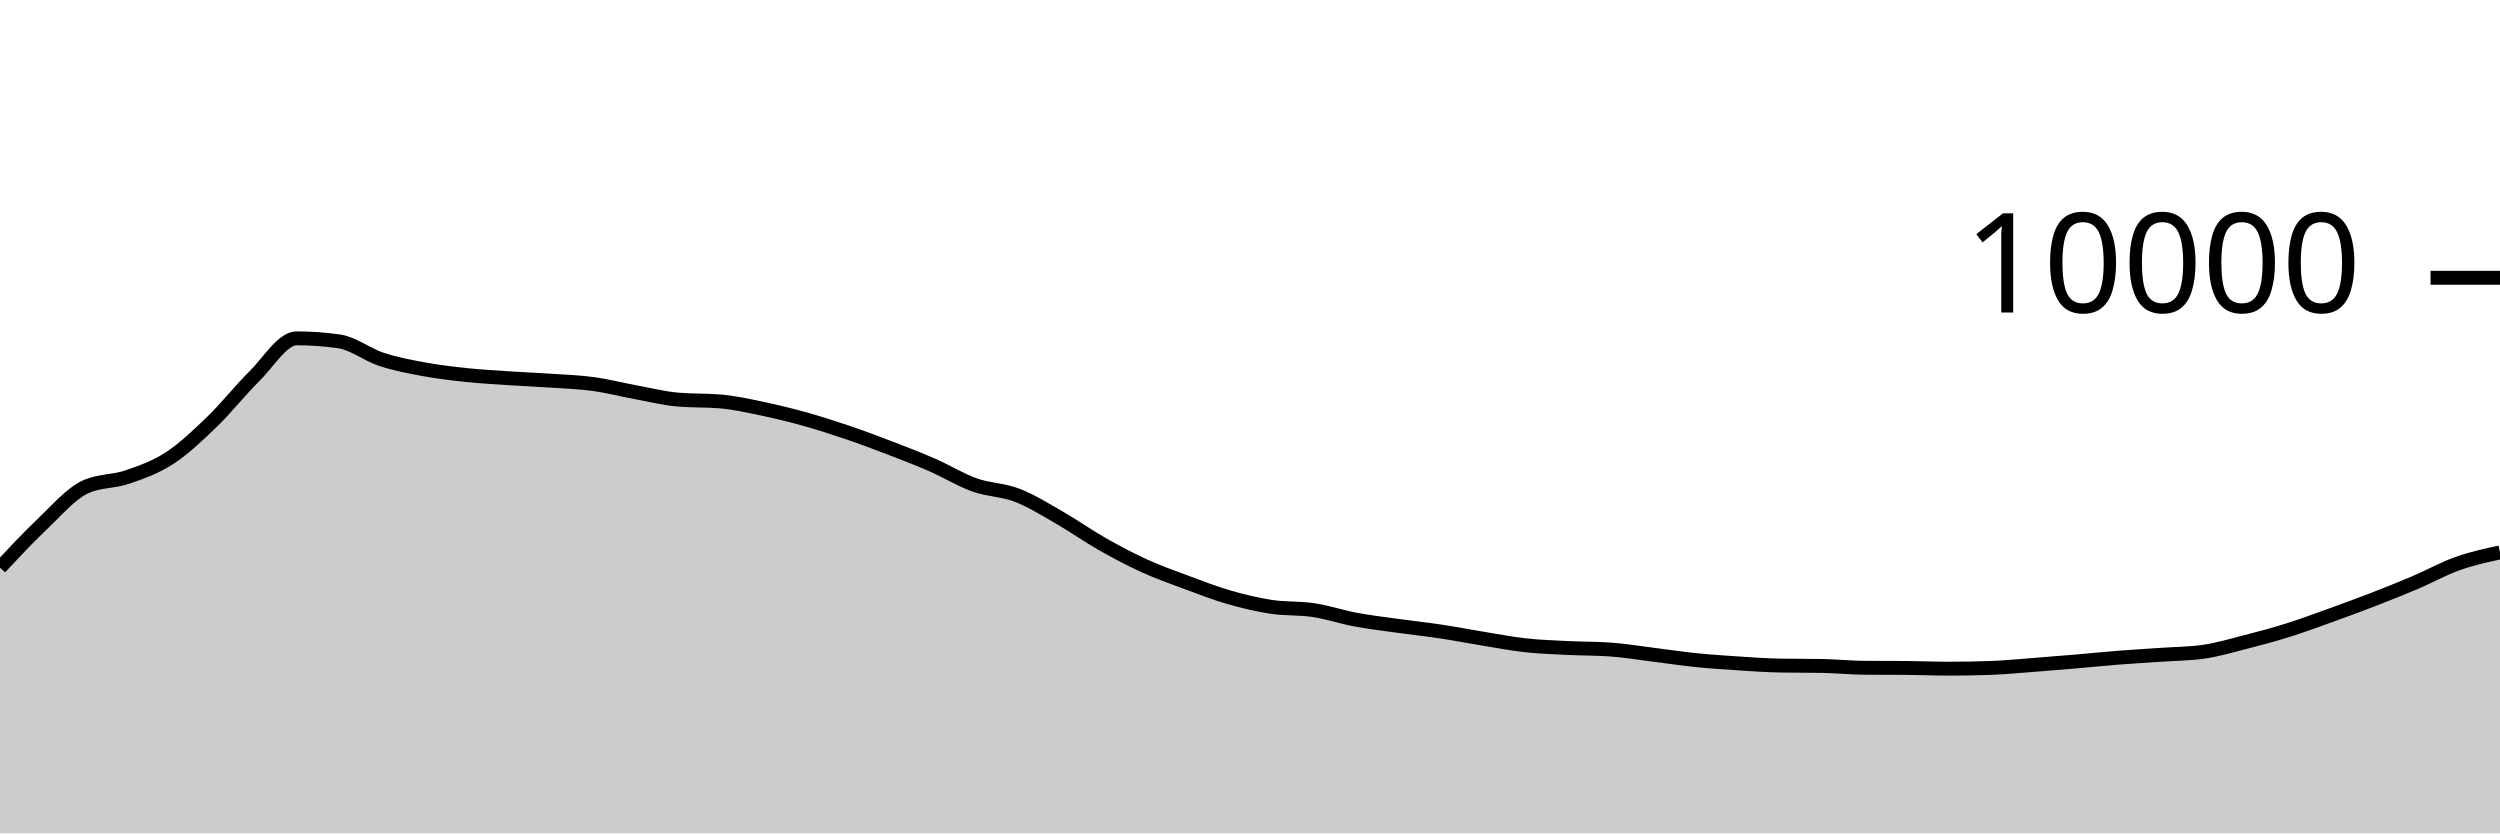
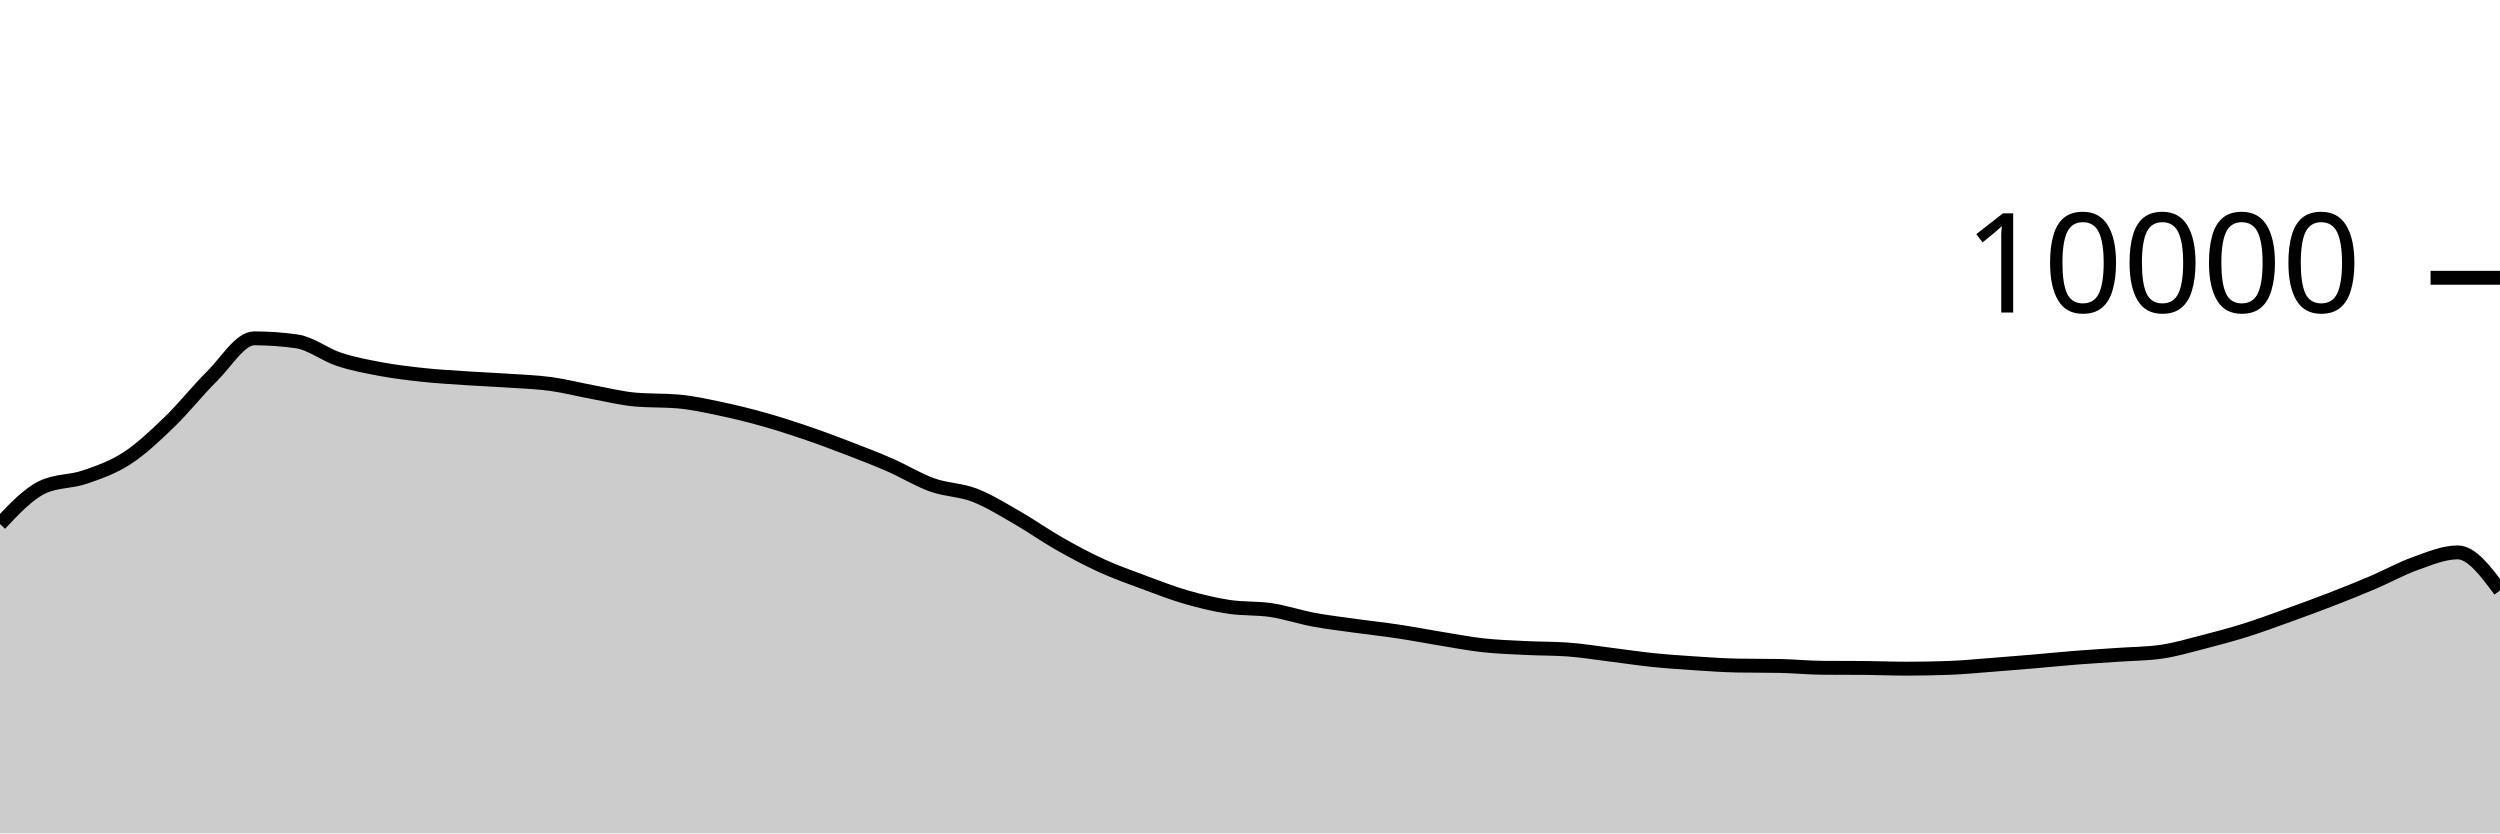
<svg xmlns="http://www.w3.org/2000/svg" viewBox="0 0 180 60">
  <g transform="translate(0,20)">
-     <path class="area" fill="rgba(0, 0, 0, 0.2)" d="M0,20.868C1.017,19.78,2.034,18.693,3.051,17.728C4.068,16.763,5.085,15.565,6.102,15.08C7.119,14.595,8.136,14.701,9.153,14.352C10.169,14.003,11.186,13.65,12.203,12.988C13.22,12.326,14.237,11.361,15.254,10.38C16.271,9.399,17.288,8.103,18.305,7.1C19.322,6.097,20.339,4.36,21.356,4.36C22.373,4.36,23.39,4.432,24.407,4.576C25.424,4.72,26.441,5.537,27.458,5.872C28.475,6.207,29.492,6.396,30.508,6.584C31.525,6.772,32.542,6.892,33.559,7C34.576,7.108,35.593,7.164,36.61,7.232C37.627,7.3,38.644,7.339,39.661,7.408C40.678,7.477,41.695,7.509,42.712,7.648C43.729,7.787,44.746,8.053,45.763,8.24C46.78,8.427,47.797,8.684,48.814,8.772C49.831,8.86,50.847,8.816,51.864,8.904C52.881,8.992,53.898,9.219,54.915,9.432C55.932,9.645,56.949,9.896,57.966,10.18C58.983,10.464,60,10.791,61.017,11.136C62.034,11.481,63.051,11.862,64.068,12.252C65.085,12.642,66.102,13.032,67.119,13.476C68.136,13.92,69.153,14.553,70.169,14.916C71.186,15.279,72.203,15.261,73.22,15.652C74.237,16.043,75.254,16.681,76.271,17.264C77.288,17.847,78.305,18.57,79.322,19.148C80.339,19.726,81.356,20.268,82.373,20.732C83.39,21.196,84.407,21.554,85.424,21.932C86.441,22.31,87.458,22.707,88.475,23C89.492,23.293,90.508,23.537,91.525,23.692C92.542,23.847,93.559,23.774,94.576,23.928C95.593,24.082,96.61,24.427,97.627,24.616C98.644,24.805,99.661,24.922,100.678,25.064C101.695,25.206,102.712,25.315,103.729,25.468C104.746,25.621,105.763,25.819,106.78,25.984C107.797,26.149,108.814,26.348,109.831,26.46C110.847,26.572,111.864,26.605,112.881,26.656C113.898,26.707,114.915,26.692,115.932,26.764C116.949,26.836,117.966,27.006,118.983,27.132C120,27.258,121.017,27.415,122.034,27.52C123.051,27.625,124.068,27.693,125.085,27.76C126.102,27.827,127.119,27.901,128.136,27.92C129.153,27.939,130.169,27.929,131.186,27.948C132.203,27.967,133.22,28.072,134.237,28.08C135.254,28.088,136.271,28.084,137.288,28.092C138.305,28.1,139.322,28.144,140.339,28.144C141.356,28.144,142.373,28.125,143.39,28.088C144.407,28.051,145.424,27.949,146.441,27.872C147.458,27.795,148.475,27.711,149.492,27.624C150.508,27.537,151.525,27.432,152.542,27.352C153.559,27.272,154.576,27.215,155.593,27.144C156.61,27.073,157.627,27.072,158.644,26.928C159.661,26.784,160.678,26.48,161.695,26.22C162.712,25.96,163.729,25.687,164.746,25.368C165.763,25.049,166.78,24.67,167.797,24.304C168.814,23.938,169.831,23.566,170.847,23.172C171.864,22.778,172.881,22.373,173.898,21.94C174.915,21.507,175.932,20.937,176.949,20.576C177.966,20.215,178.983,19.993,180,19.772L180,40C178.983,40,177.966,40,176.949,40C175.932,40,174.915,40,173.898,40C172.881,40,171.864,40,170.847,40C169.831,40,168.814,40,167.797,40C166.78,40,165.763,40,164.746,40C163.729,40,162.712,40,161.695,40C160.678,40,159.661,40,158.644,40C157.627,40,156.61,40,155.593,40C154.576,40,153.559,40,152.542,40C151.525,40,150.508,40,149.492,40C148.475,40,147.458,40,146.441,40C145.424,40,144.407,40,143.39,40C142.373,40,141.356,40,140.339,40C139.322,40,138.305,40,137.288,40C136.271,40,135.254,40,134.237,40C133.22,40,132.203,40,131.186,40C130.169,40,129.153,40,128.136,40C127.119,40,126.102,40,125.085,40C124.068,40,123.051,40,122.034,40C121.017,40,120,40,118.983,40C117.966,40,116.949,40,115.932,40C114.915,40,113.898,40,112.881,40C111.864,40,110.847,40,109.831,40C108.814,40,107.797,40,106.78,40C105.763,40,104.746,40,103.729,40C102.712,40,101.695,40,100.678,40C99.661,40,98.644,40,97.627,40C96.61,40,95.593,40,94.576,40C93.559,40,92.542,40,91.525,40C90.508,40,89.492,40,88.475,40C87.458,40,86.441,40,85.424,40C84.407,40,83.39,40,82.373,40C81.356,40,80.339,40,79.322,40C78.305,40,77.288,40,76.271,40C75.254,40,74.237,40,73.22,40C72.203,40,71.186,40,70.169,40C69.153,40,68.136,40,67.119,40C66.102,40,65.085,40,64.068,40C63.051,40,62.034,40,61.017,40C60,40,58.983,40,57.966,40C56.949,40,55.932,40,54.915,40C53.898,40,52.881,40,51.864,40C50.847,40,49.831,40,48.814,40C47.797,40,46.78,40,45.763,40C44.746,40,43.729,40,42.712,40C41.695,40,40.678,40,39.661,40C38.644,40,37.627,40,36.61,40C35.593,40,34.576,40,33.559,40C32.542,40,31.525,40,30.508,40C29.492,40,28.475,40,27.458,40C26.441,40,25.424,40,24.407,40C23.39,40,22.373,40,21.356,40C20.339,40,19.322,40,18.305,40C17.288,40,16.271,40,15.254,40C14.237,40,13.22,40,12.203,40C11.186,40,10.169,40,9.153,40C8.136,40,7.119,40,6.102,40C5.085,40,4.068,40,3.051,40C2.034,40,1.017,40,0,40Z" />
-     <path class="line" stroke="black" fill="none" d="M0,20.868C1.017,19.78,2.034,18.693,3.051,17.728C4.068,16.763,5.085,15.565,6.102,15.08C7.119,14.595,8.136,14.701,9.153,14.352C10.169,14.003,11.186,13.65,12.203,12.988C13.22,12.326,14.237,11.361,15.254,10.38C16.271,9.399,17.288,8.103,18.305,7.1C19.322,6.097,20.339,4.36,21.356,4.36C22.373,4.36,23.39,4.432,24.407,4.576C25.424,4.72,26.441,5.537,27.458,5.872C28.475,6.207,29.492,6.396,30.508,6.584C31.525,6.772,32.542,6.892,33.559,7C34.576,7.108,35.593,7.164,36.61,7.232C37.627,7.3,38.644,7.339,39.661,7.408C40.678,7.477,41.695,7.509,42.712,7.648C43.729,7.787,44.746,8.053,45.763,8.24C46.78,8.427,47.797,8.684,48.814,8.772C49.831,8.86,50.847,8.816,51.864,8.904C52.881,8.992,53.898,9.219,54.915,9.432C55.932,9.645,56.949,9.896,57.966,10.18C58.983,10.464,60,10.791,61.017,11.136C62.034,11.481,63.051,11.862,64.068,12.252C65.085,12.642,66.102,13.032,67.119,13.476C68.136,13.92,69.153,14.553,70.169,14.916C71.186,15.279,72.203,15.261,73.22,15.652C74.237,16.043,75.254,16.681,76.271,17.264C77.288,17.847,78.305,18.57,79.322,19.148C80.339,19.726,81.356,20.268,82.373,20.732C83.39,21.196,84.407,21.554,85.424,21.932C86.441,22.31,87.458,22.707,88.475,23C89.492,23.293,90.508,23.537,91.525,23.692C92.542,23.847,93.559,23.774,94.576,23.928C95.593,24.082,96.61,24.427,97.627,24.616C98.644,24.805,99.661,24.922,100.678,25.064C101.695,25.206,102.712,25.315,103.729,25.468C104.746,25.621,105.763,25.819,106.78,25.984C107.797,26.149,108.814,26.348,109.831,26.46C110.847,26.572,111.864,26.605,112.881,26.656C113.898,26.707,114.915,26.692,115.932,26.764C116.949,26.836,117.966,27.006,118.983,27.132C120,27.258,121.017,27.415,122.034,27.52C123.051,27.625,124.068,27.693,125.085,27.76C126.102,27.827,127.119,27.901,128.136,27.92C129.153,27.939,130.169,27.929,131.186,27.948C132.203,27.967,133.22,28.072,134.237,28.08C135.254,28.088,136.271,28.084,137.288,28.092C138.305,28.1,139.322,28.144,140.339,28.144C141.356,28.144,142.373,28.125,143.39,28.088C144.407,28.051,145.424,27.949,146.441,27.872C147.458,27.795,148.475,27.711,149.492,27.624C150.508,27.537,151.525,27.432,152.542,27.352C153.559,27.272,154.576,27.215,155.593,27.144C156.61,27.073,157.627,27.072,158.644,26.928C159.661,26.784,160.678,26.48,161.695,26.22C162.712,25.96,163.729,25.687,164.746,25.368C165.763,25.049,166.78,24.67,167.797,24.304C168.814,23.938,169.831,23.566,170.847,23.172C171.864,22.778,172.881,22.373,173.898,21.94C174.915,21.507,175.932,20.937,176.949,20.576C177.966,20.215,178.983,19.993,180,19.772" />
+     <path class="area" fill="rgba(0, 0, 0, 0.2)" d="M0,17.728C1.017,16.647,2.034,15.565,3.051,15.08C4.068,14.595,5.085,14.701,6.102,14.352C7.119,14.003,8.136,13.65,9.153,12.988C10.169,12.326,11.186,11.361,12.203,10.38C13.22,9.399,14.237,8.103,15.254,7.1C16.271,6.097,17.288,4.36,18.305,4.36C19.322,4.36,20.339,4.432,21.356,4.576C22.373,4.72,23.39,5.537,24.407,5.872C25.424,6.207,26.441,6.396,27.458,6.584C28.475,6.772,29.492,6.892,30.508,7C31.525,7.108,32.542,7.164,33.559,7.232C34.576,7.3,35.593,7.339,36.61,7.408C37.627,7.477,38.644,7.509,39.661,7.648C40.678,7.787,41.695,8.053,42.712,8.24C43.729,8.427,44.746,8.684,45.763,8.772C46.78,8.86,47.797,8.816,48.814,8.904C49.831,8.992,50.847,9.219,51.864,9.432C52.881,9.645,53.898,9.896,54.915,10.18C55.932,10.464,56.949,10.791,57.966,11.136C58.983,11.481,60,11.862,61.017,12.252C62.034,12.642,63.051,13.032,64.068,13.476C65.085,13.92,66.102,14.553,67.119,14.916C68.136,15.279,69.153,15.261,70.169,15.652C71.186,16.043,72.203,16.681,73.22,17.264C74.237,17.847,75.254,18.57,76.271,19.148C77.288,19.726,78.305,20.268,79.322,20.732C80.339,21.196,81.356,21.554,82.373,21.932C83.39,22.31,84.407,22.707,85.424,23C86.441,23.293,87.458,23.537,88.475,23.692C89.492,23.847,90.508,23.774,91.525,23.928C92.542,24.082,93.559,24.427,94.576,24.616C95.593,24.805,96.61,24.922,97.627,25.064C98.644,25.206,99.661,25.315,100.678,25.468C101.695,25.621,102.712,25.819,103.729,25.984C104.746,26.149,105.763,26.348,106.78,26.46C107.797,26.572,108.814,26.605,109.831,26.656C110.847,26.707,111.864,26.692,112.881,26.764C113.898,26.836,114.915,27.006,115.932,27.132C116.949,27.258,117.966,27.415,118.983,27.52C120,27.625,121.017,27.693,122.034,27.76C123.051,27.827,124.068,27.901,125.085,27.92C126.102,27.939,127.119,27.929,128.136,27.948C129.153,27.967,130.169,28.072,131.186,28.08C132.203,28.088,133.22,28.084,134.237,28.092C135.254,28.1,136.271,28.144,137.288,28.144C138.305,28.144,139.322,28.125,140.339,28.088C141.356,28.051,142.373,27.949,143.39,27.872C144.407,27.795,145.424,27.711,146.441,27.624C147.458,27.537,148.475,27.432,149.492,27.352C150.508,27.272,151.525,27.215,152.542,27.144C153.559,27.073,154.576,27.072,155.593,26.928C156.61,26.784,157.627,26.48,158.644,26.22C159.661,25.96,160.678,25.687,161.695,25.368C162.712,25.049,163.729,24.67,164.746,24.304C165.763,23.938,166.78,23.566,167.797,23.172C168.814,22.778,169.831,22.373,170.847,21.94C171.864,21.507,172.881,20.937,173.898,20.576C174.915,20.215,175.932,19.772,176.949,19.772C177.966,19.772,178.983,21.142,180,22.512L180,40C178.983,40,177.966,40,176.949,40C175.932,40,174.915,40,173.898,40C172.881,40,171.864,40,170.847,40C169.831,40,168.814,40,167.797,40C166.78,40,165.763,40,164.746,40C163.729,40,162.712,40,161.695,40C160.678,40,159.661,40,158.644,40C157.627,40,156.61,40,155.593,40C154.576,40,153.559,40,152.542,40C151.525,40,150.508,40,149.492,40C148.475,40,147.458,40,146.441,40C145.424,40,144.407,40,143.39,40C142.373,40,141.356,40,140.339,40C139.322,40,138.305,40,137.288,40C136.271,40,135.254,40,134.237,40C133.22,40,132.203,40,131.186,40C130.169,40,129.153,40,128.136,40C127.119,40,126.102,40,125.085,40C124.068,40,123.051,40,122.034,40C121.017,40,120,40,118.983,40C117.966,40,116.949,40,115.932,40C114.915,40,113.898,40,112.881,40C111.864,40,110.847,40,109.831,40C108.814,40,107.797,40,106.78,40C105.763,40,104.746,40,103.729,40C102.712,40,101.695,40,100.678,40C99.661,40,98.644,40,97.627,40C96.61,40,95.593,40,94.576,40C93.559,40,92.542,40,91.525,40C90.508,40,89.492,40,88.475,40C87.458,40,86.441,40,85.424,40C84.407,40,83.39,40,82.373,40C81.356,40,80.339,40,79.322,40C78.305,40,77.288,40,76.271,40C75.254,40,74.237,40,73.22,40C72.203,40,71.186,40,70.169,40C69.153,40,68.136,40,67.119,40C66.102,40,65.085,40,64.068,40C63.051,40,62.034,40,61.017,40C60,40,58.983,40,57.966,40C56.949,40,55.932,40,54.915,40C53.898,40,52.881,40,51.864,40C50.847,40,49.831,40,48.814,40C47.797,40,46.78,40,45.763,40C44.746,40,43.729,40,42.712,40C41.695,40,40.678,40,39.661,40C38.644,40,37.627,40,36.61,40C35.593,40,34.576,40,33.559,40C32.542,40,31.525,40,30.508,40C29.492,40,28.475,40,27.458,40C26.441,40,25.424,40,24.407,40C23.39,40,22.373,40,21.356,40C20.339,40,19.322,40,18.305,40C17.288,40,16.271,40,15.254,40C14.237,40,13.22,40,12.203,40C11.186,40,10.169,40,9.153,40C8.136,40,7.119,40,6.102,40C5.085,40,4.068,40,3.051,40C2.034,40,1.017,40,0,40Z" />
+     <path class="line" stroke="black" fill="none" d="M0,17.728C1.017,16.647,2.034,15.565,3.051,15.08C4.068,14.595,5.085,14.701,6.102,14.352C7.119,14.003,8.136,13.65,9.153,12.988C10.169,12.326,11.186,11.361,12.203,10.38C13.22,9.399,14.237,8.103,15.254,7.1C16.271,6.097,17.288,4.36,18.305,4.36C19.322,4.36,20.339,4.432,21.356,4.576C22.373,4.72,23.39,5.537,24.407,5.872C25.424,6.207,26.441,6.396,27.458,6.584C28.475,6.772,29.492,6.892,30.508,7C31.525,7.108,32.542,7.164,33.559,7.232C34.576,7.3,35.593,7.339,36.61,7.408C37.627,7.477,38.644,7.509,39.661,7.648C40.678,7.787,41.695,8.053,42.712,8.24C43.729,8.427,44.746,8.684,45.763,8.772C46.78,8.86,47.797,8.816,48.814,8.904C49.831,8.992,50.847,9.219,51.864,9.432C52.881,9.645,53.898,9.896,54.915,10.18C55.932,10.464,56.949,10.791,57.966,11.136C58.983,11.481,60,11.862,61.017,12.252C62.034,12.642,63.051,13.032,64.068,13.476C65.085,13.92,66.102,14.553,67.119,14.916C68.136,15.279,69.153,15.261,70.169,15.652C71.186,16.043,72.203,16.681,73.22,17.264C74.237,17.847,75.254,18.57,76.271,19.148C77.288,19.726,78.305,20.268,79.322,20.732C80.339,21.196,81.356,21.554,82.373,21.932C83.39,22.31,84.407,22.707,85.424,23C86.441,23.293,87.458,23.537,88.475,23.692C89.492,23.847,90.508,23.774,91.525,23.928C92.542,24.082,93.559,24.427,94.576,24.616C95.593,24.805,96.61,24.922,97.627,25.064C98.644,25.206,99.661,25.315,100.678,25.468C101.695,25.621,102.712,25.819,103.729,25.984C104.746,26.149,105.763,26.348,106.78,26.46C107.797,26.572,108.814,26.605,109.831,26.656C110.847,26.707,111.864,26.692,112.881,26.764C113.898,26.836,114.915,27.006,115.932,27.132C116.949,27.258,117.966,27.415,118.983,27.52C120,27.625,121.017,27.693,122.034,27.76C123.051,27.827,124.068,27.901,125.085,27.92C126.102,27.939,127.119,27.929,128.136,27.948C129.153,27.967,130.169,28.072,131.186,28.08C132.203,28.088,133.22,28.084,134.237,28.092C135.254,28.1,136.271,28.144,137.288,28.144C138.305,28.144,139.322,28.125,140.339,28.088C141.356,28.051,142.373,27.949,143.39,27.872C144.407,27.795,145.424,27.711,146.441,27.624C147.458,27.537,148.475,27.432,149.492,27.352C150.508,27.272,151.525,27.215,152.542,27.144C153.559,27.073,154.576,27.072,155.593,26.928C156.61,26.784,157.627,26.48,158.644,26.22C159.661,25.96,160.678,25.687,161.695,25.368C162.712,25.049,163.729,24.67,164.746,24.304C165.763,23.938,166.78,23.566,167.797,23.172C168.814,22.778,169.831,22.373,170.847,21.94C171.864,21.507,172.881,20.937,173.898,20.576C174.915,20.215,175.932,19.772,176.949,19.772C177.966,19.772,178.983,21.142,180,22.512" />
    <path class="axis-ceiling" stroke-width="1" stroke="black" fill="none" d="M175,0L180,0" />
    <text class="axis-ceiling-label" font-family="sans-serif" text-anchor="end" font-size="10px" x="170" y="2.5">10000</text>
  </g>
</svg>
